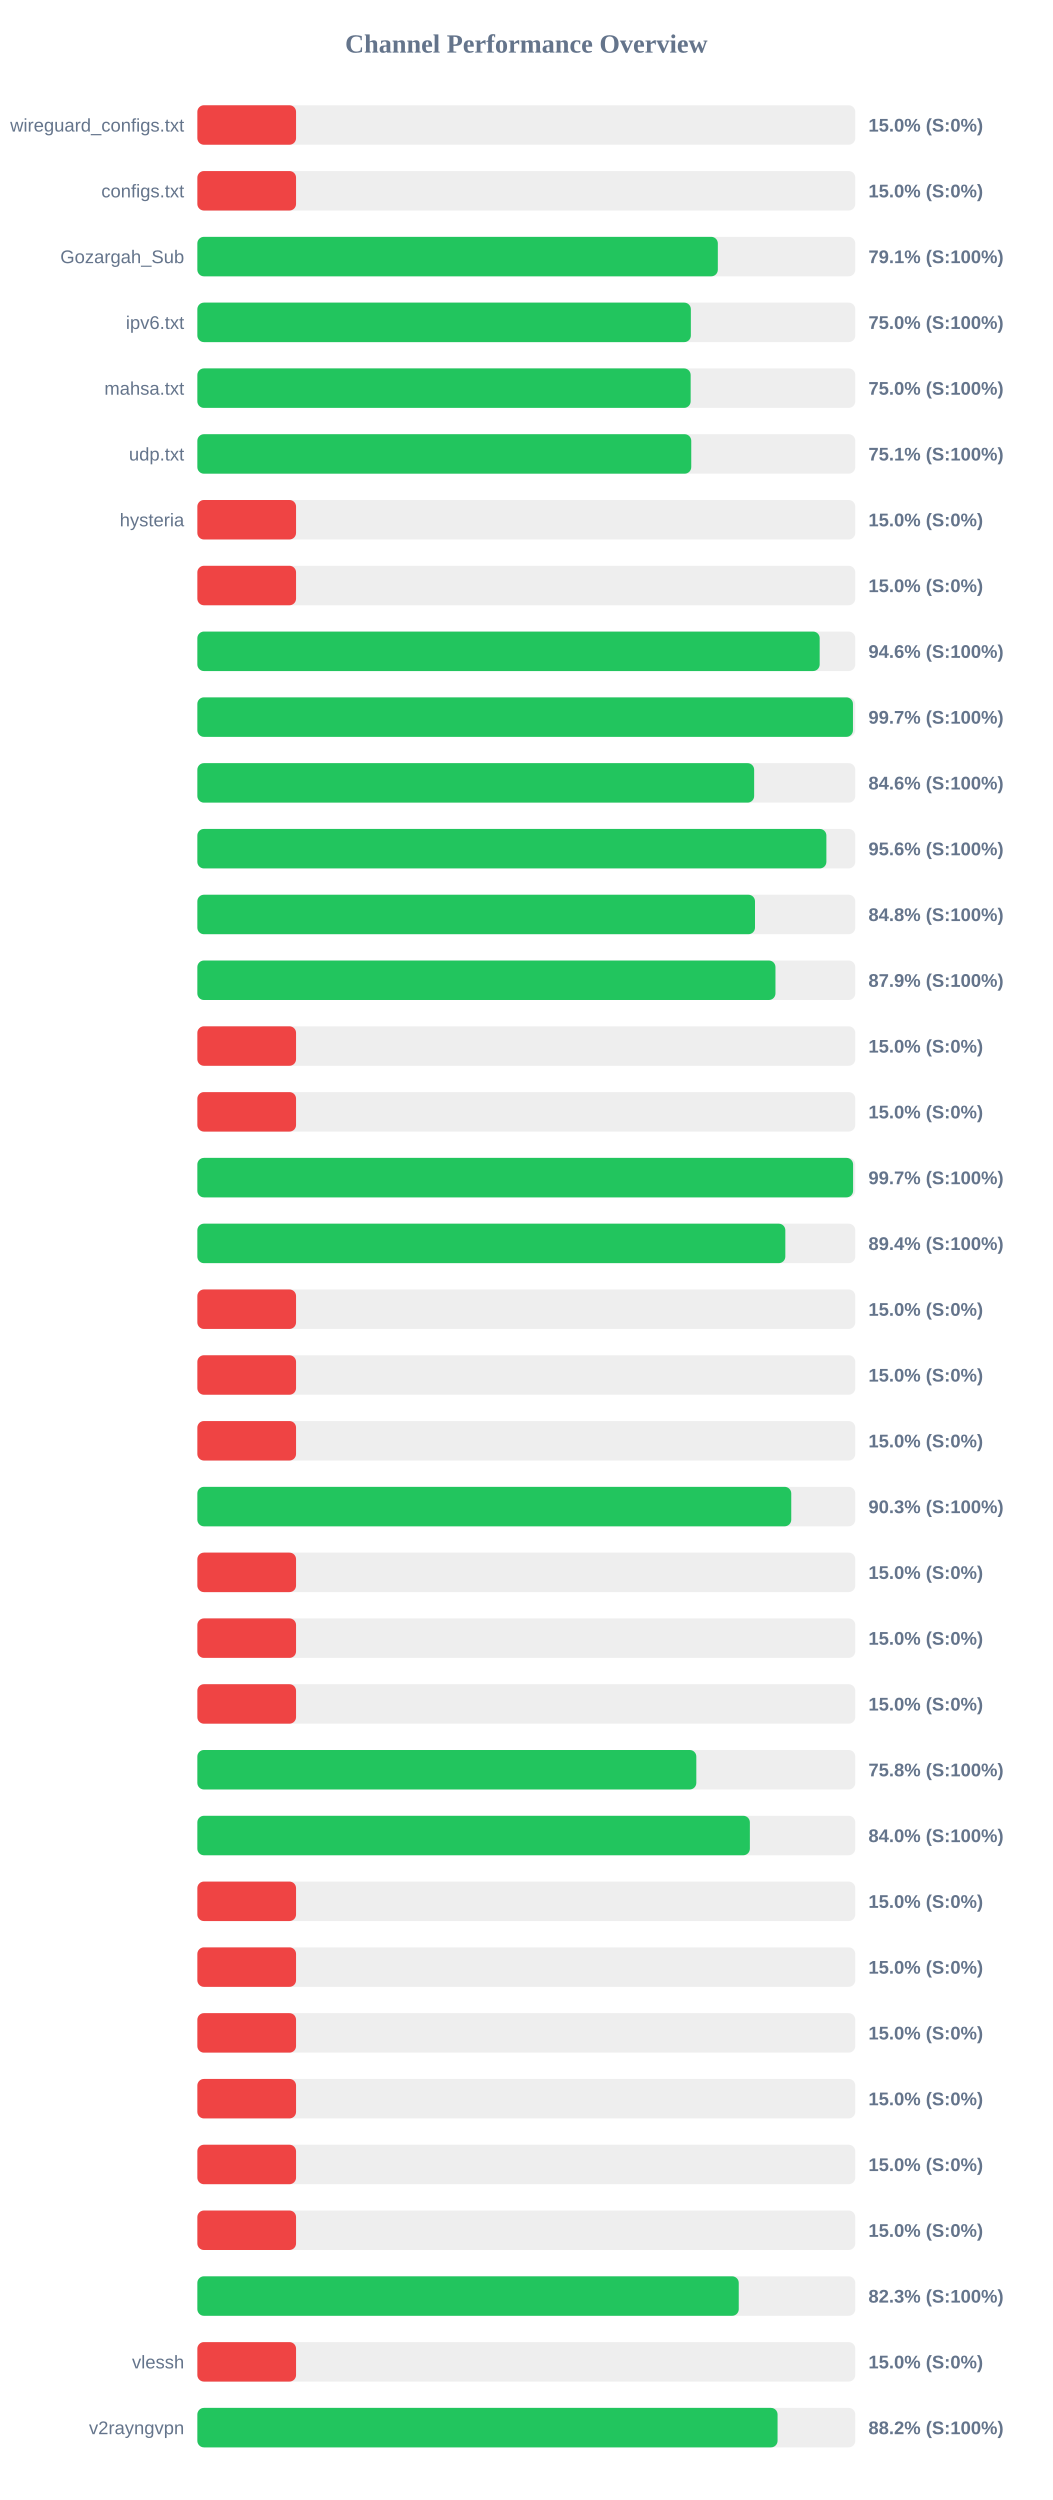
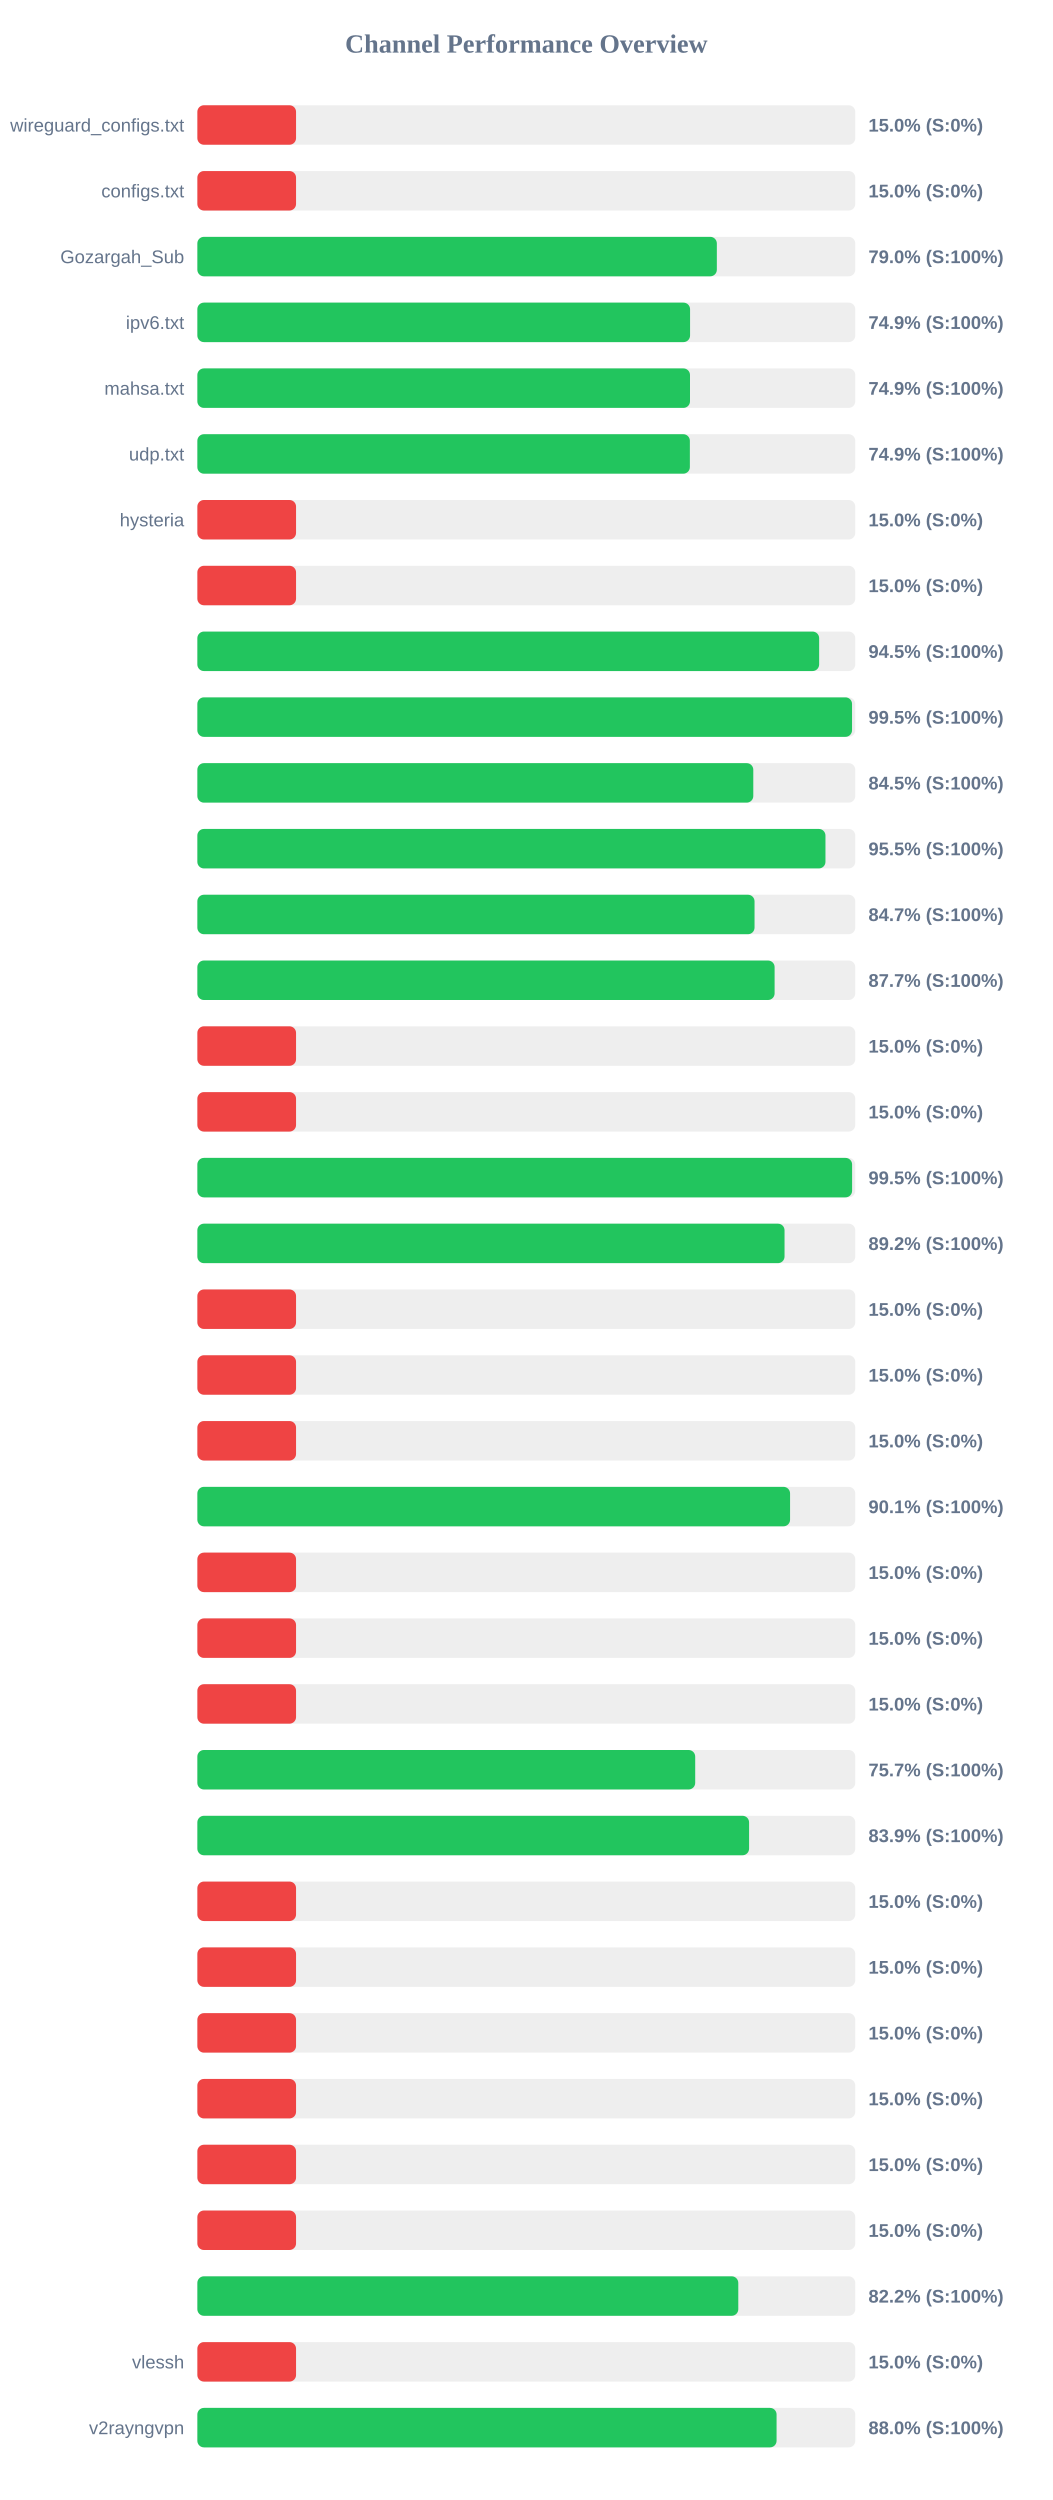
<svg xmlns="http://www.w3.org/2000/svg" width="800" height="1900" version="1.1">
  <style>
        .row { font: 14px Arial; fill: #64748b; }
        .score { font: bold 14px Arial; fill: #64748b; }
    </style>
  <text x="400" y="40" text-anchor="middle" font-size="20px" font-weight="bold" fill="#64748b">Channel Performance Overview</text>
  <rect x="150" y="80" width="500" height="30" fill="#eee" rx="5" />
  <rect x="150" y="80" width="75.0" height="30" fill="#ef4444" rx="5" />
  <text x="140" y="100" text-anchor="end" class="row">wireguard_configs.txt</text>
  <text x="660" y="100" text-anchor="start" class="score">15.0% (S:0%)</text>
  <rect x="150" y="130" width="500" height="30" fill="#eee" rx="5" />
  <rect x="150" y="130" width="75.0" height="30" fill="#ef4444" rx="5" />
  <text x="140" y="150" text-anchor="end" class="row">configs.txt</text>
  <text x="660" y="150" text-anchor="start" class="score">15.0% (S:0%)</text>
  <rect x="150" y="180" width="500" height="30" fill="#eee" rx="5" />
-   <rect x="150" y="180" width="395.55" height="30" fill="#22c55e" rx="5" />
+   <rect x="150" y="180" width="394.8" height="30" fill="#22c55e" rx="5" />
  <text x="140" y="200" text-anchor="end" class="row">Gozargah_Sub</text>
-   <text x="660" y="200" text-anchor="start" class="score">79.1% (S:100%)</text>
+   <text x="660" y="200" text-anchor="start" class="score">79.0% (S:100%)</text>
  <rect x="150" y="230" width="500" height="30" fill="#eee" rx="5" />
-   <rect x="150" y="230" width="375.05" height="30" fill="#22c55e" rx="5" />
+   <rect x="150" y="230" width="374.45" height="30" fill="#22c55e" rx="5" />
  <text x="140" y="250" text-anchor="end" class="row">ipv6.txt</text>
-   <text x="660" y="250" text-anchor="start" class="score">75.0% (S:100%)</text>
+   <text x="660" y="250" text-anchor="start" class="score">74.9% (S:100%)</text>
  <rect x="150" y="280" width="500" height="30" fill="#eee" rx="5" />
-   <rect x="150" y="280" width="374.9" height="30" fill="#22c55e" rx="5" />
+   <rect x="150" y="280" width="374.4" height="30" fill="#22c55e" rx="5" />
  <text x="140" y="300" text-anchor="end" class="row">mahsa.txt</text>
-   <text x="660" y="300" text-anchor="start" class="score">75.0% (S:100%)</text>
+   <text x="660" y="300" text-anchor="start" class="score">74.9% (S:100%)</text>
  <rect x="150" y="330" width="500" height="30" fill="#eee" rx="5" />
-   <rect x="150" y="330" width="375.35" height="30" fill="#22c55e" rx="5" />
+   <rect x="150" y="330" width="374.3" height="30" fill="#22c55e" rx="5" />
  <text x="140" y="350" text-anchor="end" class="row">udp.txt</text>
-   <text x="660" y="350" text-anchor="start" class="score">75.1% (S:100%)</text>
+   <text x="660" y="350" text-anchor="start" class="score">74.9% (S:100%)</text>
  <rect x="150" y="380" width="500" height="30" fill="#eee" rx="5" />
  <rect x="150" y="380" width="75.0" height="30" fill="#ef4444" rx="5" />
  <text x="140" y="400" text-anchor="end" class="row">hysteria</text>
  <text x="660" y="400" text-anchor="start" class="score">15.0% (S:0%)</text>
  <rect x="150" y="430" width="500" height="30" fill="#eee" rx="5" />
  <rect x="150" y="430" width="75.0" height="30" fill="#ef4444" rx="5" />
  <text x="140" y="450" text-anchor="end" class="row" />
  <text x="660" y="450" text-anchor="start" class="score">15.0% (S:0%)</text>
  <rect x="150" y="480" width="500" height="30" fill="#eee" rx="5" />
-   <rect x="150" y="480" width="472.95" height="30" fill="#22c55e" rx="5" />
+   <rect x="150" y="480" width="472.55" height="30" fill="#22c55e" rx="5" />
  <text x="140" y="500" text-anchor="end" class="row" />
-   <text x="660" y="500" text-anchor="start" class="score">94.6% (S:100%)</text>
+   <text x="660" y="500" text-anchor="start" class="score">94.5% (S:100%)</text>
  <rect x="150" y="530" width="500" height="30" fill="#eee" rx="5" />
-   <rect x="150" y="530" width="498.25" height="30" fill="#22c55e" rx="5" />
+   <rect x="150" y="530" width="497.55" height="30" fill="#22c55e" rx="5" />
  <text x="140" y="550" text-anchor="end" class="row" />
-   <text x="660" y="550" text-anchor="start" class="score">99.7% (S:100%)</text>
+   <text x="660" y="550" text-anchor="start" class="score">99.5% (S:100%)</text>
  <rect x="150" y="580" width="500" height="30" fill="#eee" rx="5" />
-   <rect x="150" y="580" width="423.15" height="30" fill="#22c55e" rx="5" />
+   <rect x="150" y="580" width="422.5" height="30" fill="#22c55e" rx="5" />
  <text x="140" y="600" text-anchor="end" class="row" />
-   <text x="660" y="600" text-anchor="start" class="score">84.6% (S:100%)</text>
+   <text x="660" y="600" text-anchor="start" class="score">84.5% (S:100%)</text>
  <rect x="150" y="630" width="500" height="30" fill="#eee" rx="5" />
-   <rect x="150" y="630" width="478.05" height="30" fill="#22c55e" rx="5" />
+   <rect x="150" y="630" width="477.35" height="30" fill="#22c55e" rx="5" />
  <text x="140" y="650" text-anchor="end" class="row" />
-   <text x="660" y="650" text-anchor="start" class="score">95.6% (S:100%)</text>
+   <text x="660" y="650" text-anchor="start" class="score">95.5% (S:100%)</text>
  <rect x="150" y="680" width="500" height="30" fill="#eee" rx="5" />
-   <rect x="150" y="680" width="423.8" height="30" fill="#22c55e" rx="5" />
+   <rect x="150" y="680" width="423.45" height="30" fill="#22c55e" rx="5" />
  <text x="140" y="700" text-anchor="end" class="row" />
-   <text x="660" y="700" text-anchor="start" class="score">84.8% (S:100%)</text>
+   <text x="660" y="700" text-anchor="start" class="score">84.7% (S:100%)</text>
  <rect x="150" y="730" width="500" height="30" fill="#eee" rx="5" />
-   <rect x="150" y="730" width="439.35" height="30" fill="#22c55e" rx="5" />
+   <rect x="150" y="730" width="438.7" height="30" fill="#22c55e" rx="5" />
  <text x="140" y="750" text-anchor="end" class="row" />
-   <text x="660" y="750" text-anchor="start" class="score">87.9% (S:100%)</text>
+   <text x="660" y="750" text-anchor="start" class="score">87.7% (S:100%)</text>
  <rect x="150" y="780" width="500" height="30" fill="#eee" rx="5" />
  <rect x="150" y="780" width="75.0" height="30" fill="#ef4444" rx="5" />
  <text x="140" y="800" text-anchor="end" class="row" />
  <text x="660" y="800" text-anchor="start" class="score">15.0% (S:0%)</text>
  <rect x="150" y="830" width="500" height="30" fill="#eee" rx="5" />
  <rect x="150" y="830" width="75.0" height="30" fill="#ef4444" rx="5" />
  <text x="140" y="850" text-anchor="end" class="row" />
  <text x="660" y="850" text-anchor="start" class="score">15.0% (S:0%)</text>
  <rect x="150" y="880" width="500" height="30" fill="#eee" rx="5" />
-   <rect x="150" y="880" width="498.35" height="30" fill="#22c55e" rx="5" />
+   <rect x="150" y="880" width="497.6" height="30" fill="#22c55e" rx="5" />
  <text x="140" y="900" text-anchor="end" class="row" />
-   <text x="660" y="900" text-anchor="start" class="score">99.7% (S:100%)</text>
+   <text x="660" y="900" text-anchor="start" class="score">99.5% (S:100%)</text>
  <rect x="150" y="930" width="500" height="30" fill="#eee" rx="5" />
-   <rect x="150" y="930" width="446.85" height="30" fill="#22c55e" rx="5" />
+   <rect x="150" y="930" width="446.25" height="30" fill="#22c55e" rx="5" />
  <text x="140" y="950" text-anchor="end" class="row" />
-   <text x="660" y="950" text-anchor="start" class="score">89.4% (S:100%)</text>
+   <text x="660" y="950" text-anchor="start" class="score">89.2% (S:100%)</text>
  <rect x="150" y="980" width="500" height="30" fill="#eee" rx="5" />
  <rect x="150" y="980" width="75.0" height="30" fill="#ef4444" rx="5" />
  <text x="140" y="1000" text-anchor="end" class="row" />
  <text x="660" y="1000" text-anchor="start" class="score">15.0% (S:0%)</text>
  <rect x="150" y="1030" width="500" height="30" fill="#eee" rx="5" />
  <rect x="150" y="1030" width="75.0" height="30" fill="#ef4444" rx="5" />
  <text x="140" y="1050" text-anchor="end" class="row" />
  <text x="660" y="1050" text-anchor="start" class="score">15.0% (S:0%)</text>
  <rect x="150" y="1080" width="500" height="30" fill="#eee" rx="5" />
  <rect x="150" y="1080" width="75.0" height="30" fill="#ef4444" rx="5" />
  <text x="140" y="1100" text-anchor="end" class="row" />
  <text x="660" y="1100" text-anchor="start" class="score">15.0% (S:0%)</text>
  <rect x="150" y="1130" width="500" height="30" fill="#eee" rx="5" />
-   <rect x="150" y="1130" width="451.35" height="30" fill="#22c55e" rx="5" />
+   <rect x="150" y="1130" width="450.45" height="30" fill="#22c55e" rx="5" />
  <text x="140" y="1150" text-anchor="end" class="row" />
-   <text x="660" y="1150" text-anchor="start" class="score">90.3% (S:100%)</text>
+   <text x="660" y="1150" text-anchor="start" class="score">90.1% (S:100%)</text>
  <rect x="150" y="1180" width="500" height="30" fill="#eee" rx="5" />
  <rect x="150" y="1180" width="75.0" height="30" fill="#ef4444" rx="5" />
  <text x="140" y="1200" text-anchor="end" class="row" />
  <text x="660" y="1200" text-anchor="start" class="score">15.0% (S:0%)</text>
  <rect x="150" y="1230" width="500" height="30" fill="#eee" rx="5" />
  <rect x="150" y="1230" width="75.0" height="30" fill="#ef4444" rx="5" />
  <text x="140" y="1250" text-anchor="end" class="row" />
  <text x="660" y="1250" text-anchor="start" class="score">15.0% (S:0%)</text>
  <rect x="150" y="1280" width="500" height="30" fill="#eee" rx="5" />
  <rect x="150" y="1280" width="75.0" height="30" fill="#ef4444" rx="5" />
  <text x="140" y="1300" text-anchor="end" class="row" />
  <text x="660" y="1300" text-anchor="start" class="score">15.0% (S:0%)</text>
  <rect x="150" y="1330" width="500" height="30" fill="#eee" rx="5" />
-   <rect x="150" y="1330" width="379.2" height="30" fill="#22c55e" rx="5" />
+   <rect x="150" y="1330" width="378.35" height="30" fill="#22c55e" rx="5" />
  <text x="140" y="1350" text-anchor="end" class="row" />
-   <text x="660" y="1350" text-anchor="start" class="score">75.8% (S:100%)</text>
+   <text x="660" y="1350" text-anchor="start" class="score">75.7% (S:100%)</text>
  <rect x="150" y="1380" width="500" height="30" fill="#eee" rx="5" />
-   <rect x="150" y="1380" width="419.9" height="30" fill="#22c55e" rx="5" />
+   <rect x="150" y="1380" width="419.3" height="30" fill="#22c55e" rx="5" />
  <text x="140" y="1400" text-anchor="end" class="row" />
-   <text x="660" y="1400" text-anchor="start" class="score">84.0% (S:100%)</text>
+   <text x="660" y="1400" text-anchor="start" class="score">83.9% (S:100%)</text>
  <rect x="150" y="1430" width="500" height="30" fill="#eee" rx="5" />
  <rect x="150" y="1430" width="75.0" height="30" fill="#ef4444" rx="5" />
  <text x="140" y="1450" text-anchor="end" class="row" />
  <text x="660" y="1450" text-anchor="start" class="score">15.0% (S:0%)</text>
  <rect x="150" y="1480" width="500" height="30" fill="#eee" rx="5" />
  <rect x="150" y="1480" width="75.0" height="30" fill="#ef4444" rx="5" />
  <text x="140" y="1500" text-anchor="end" class="row" />
  <text x="660" y="1500" text-anchor="start" class="score">15.0% (S:0%)</text>
  <rect x="150" y="1530" width="500" height="30" fill="#eee" rx="5" />
  <rect x="150" y="1530" width="75.0" height="30" fill="#ef4444" rx="5" />
  <text x="140" y="1550" text-anchor="end" class="row" />
  <text x="660" y="1550" text-anchor="start" class="score">15.0% (S:0%)</text>
  <rect x="150" y="1580" width="500" height="30" fill="#eee" rx="5" />
  <rect x="150" y="1580" width="75.0" height="30" fill="#ef4444" rx="5" />
  <text x="140" y="1600" text-anchor="end" class="row" />
  <text x="660" y="1600" text-anchor="start" class="score">15.0% (S:0%)</text>
  <rect x="150" y="1630" width="500" height="30" fill="#eee" rx="5" />
  <rect x="150" y="1630" width="75.0" height="30" fill="#ef4444" rx="5" />
  <text x="140" y="1650" text-anchor="end" class="row" />
  <text x="660" y="1650" text-anchor="start" class="score">15.0% (S:0%)</text>
  <rect x="150" y="1680" width="500" height="30" fill="#eee" rx="5" />
  <rect x="150" y="1680" width="75.0" height="30" fill="#ef4444" rx="5" />
  <text x="140" y="1700" text-anchor="end" class="row" />
  <text x="660" y="1700" text-anchor="start" class="score">15.0% (S:0%)</text>
  <rect x="150" y="1730" width="500" height="30" fill="#eee" rx="5" />
-   <rect x="150" y="1730" width="411.45" height="30" fill="#22c55e" rx="5" />
+   <rect x="150" y="1730" width="411.1" height="30" fill="#22c55e" rx="5" />
  <text x="140" y="1750" text-anchor="end" class="row" />
-   <text x="660" y="1750" text-anchor="start" class="score">82.3% (S:100%)</text>
+   <text x="660" y="1750" text-anchor="start" class="score">82.2% (S:100%)</text>
  <rect x="150" y="1780" width="500" height="30" fill="#eee" rx="5" />
  <rect x="150" y="1780" width="75.0" height="30" fill="#ef4444" rx="5" />
  <text x="140" y="1800" text-anchor="end" class="row">vlessh</text>
  <text x="660" y="1800" text-anchor="start" class="score">15.0% (S:0%)</text>
  <rect x="150" y="1830" width="500" height="30" fill="#eee" rx="5" />
-   <rect x="150" y="1830" width="440.95" height="30" fill="#22c55e" rx="5" />
+   <rect x="150" y="1830" width="440.2" height="30" fill="#22c55e" rx="5" />
  <text x="140" y="1850" text-anchor="end" class="row">v2rayngvpn</text>
-   <text x="660" y="1850" text-anchor="start" class="score">88.2% (S:100%)</text>
+   <text x="660" y="1850" text-anchor="start" class="score">88.0% (S:100%)</text>
</svg>
